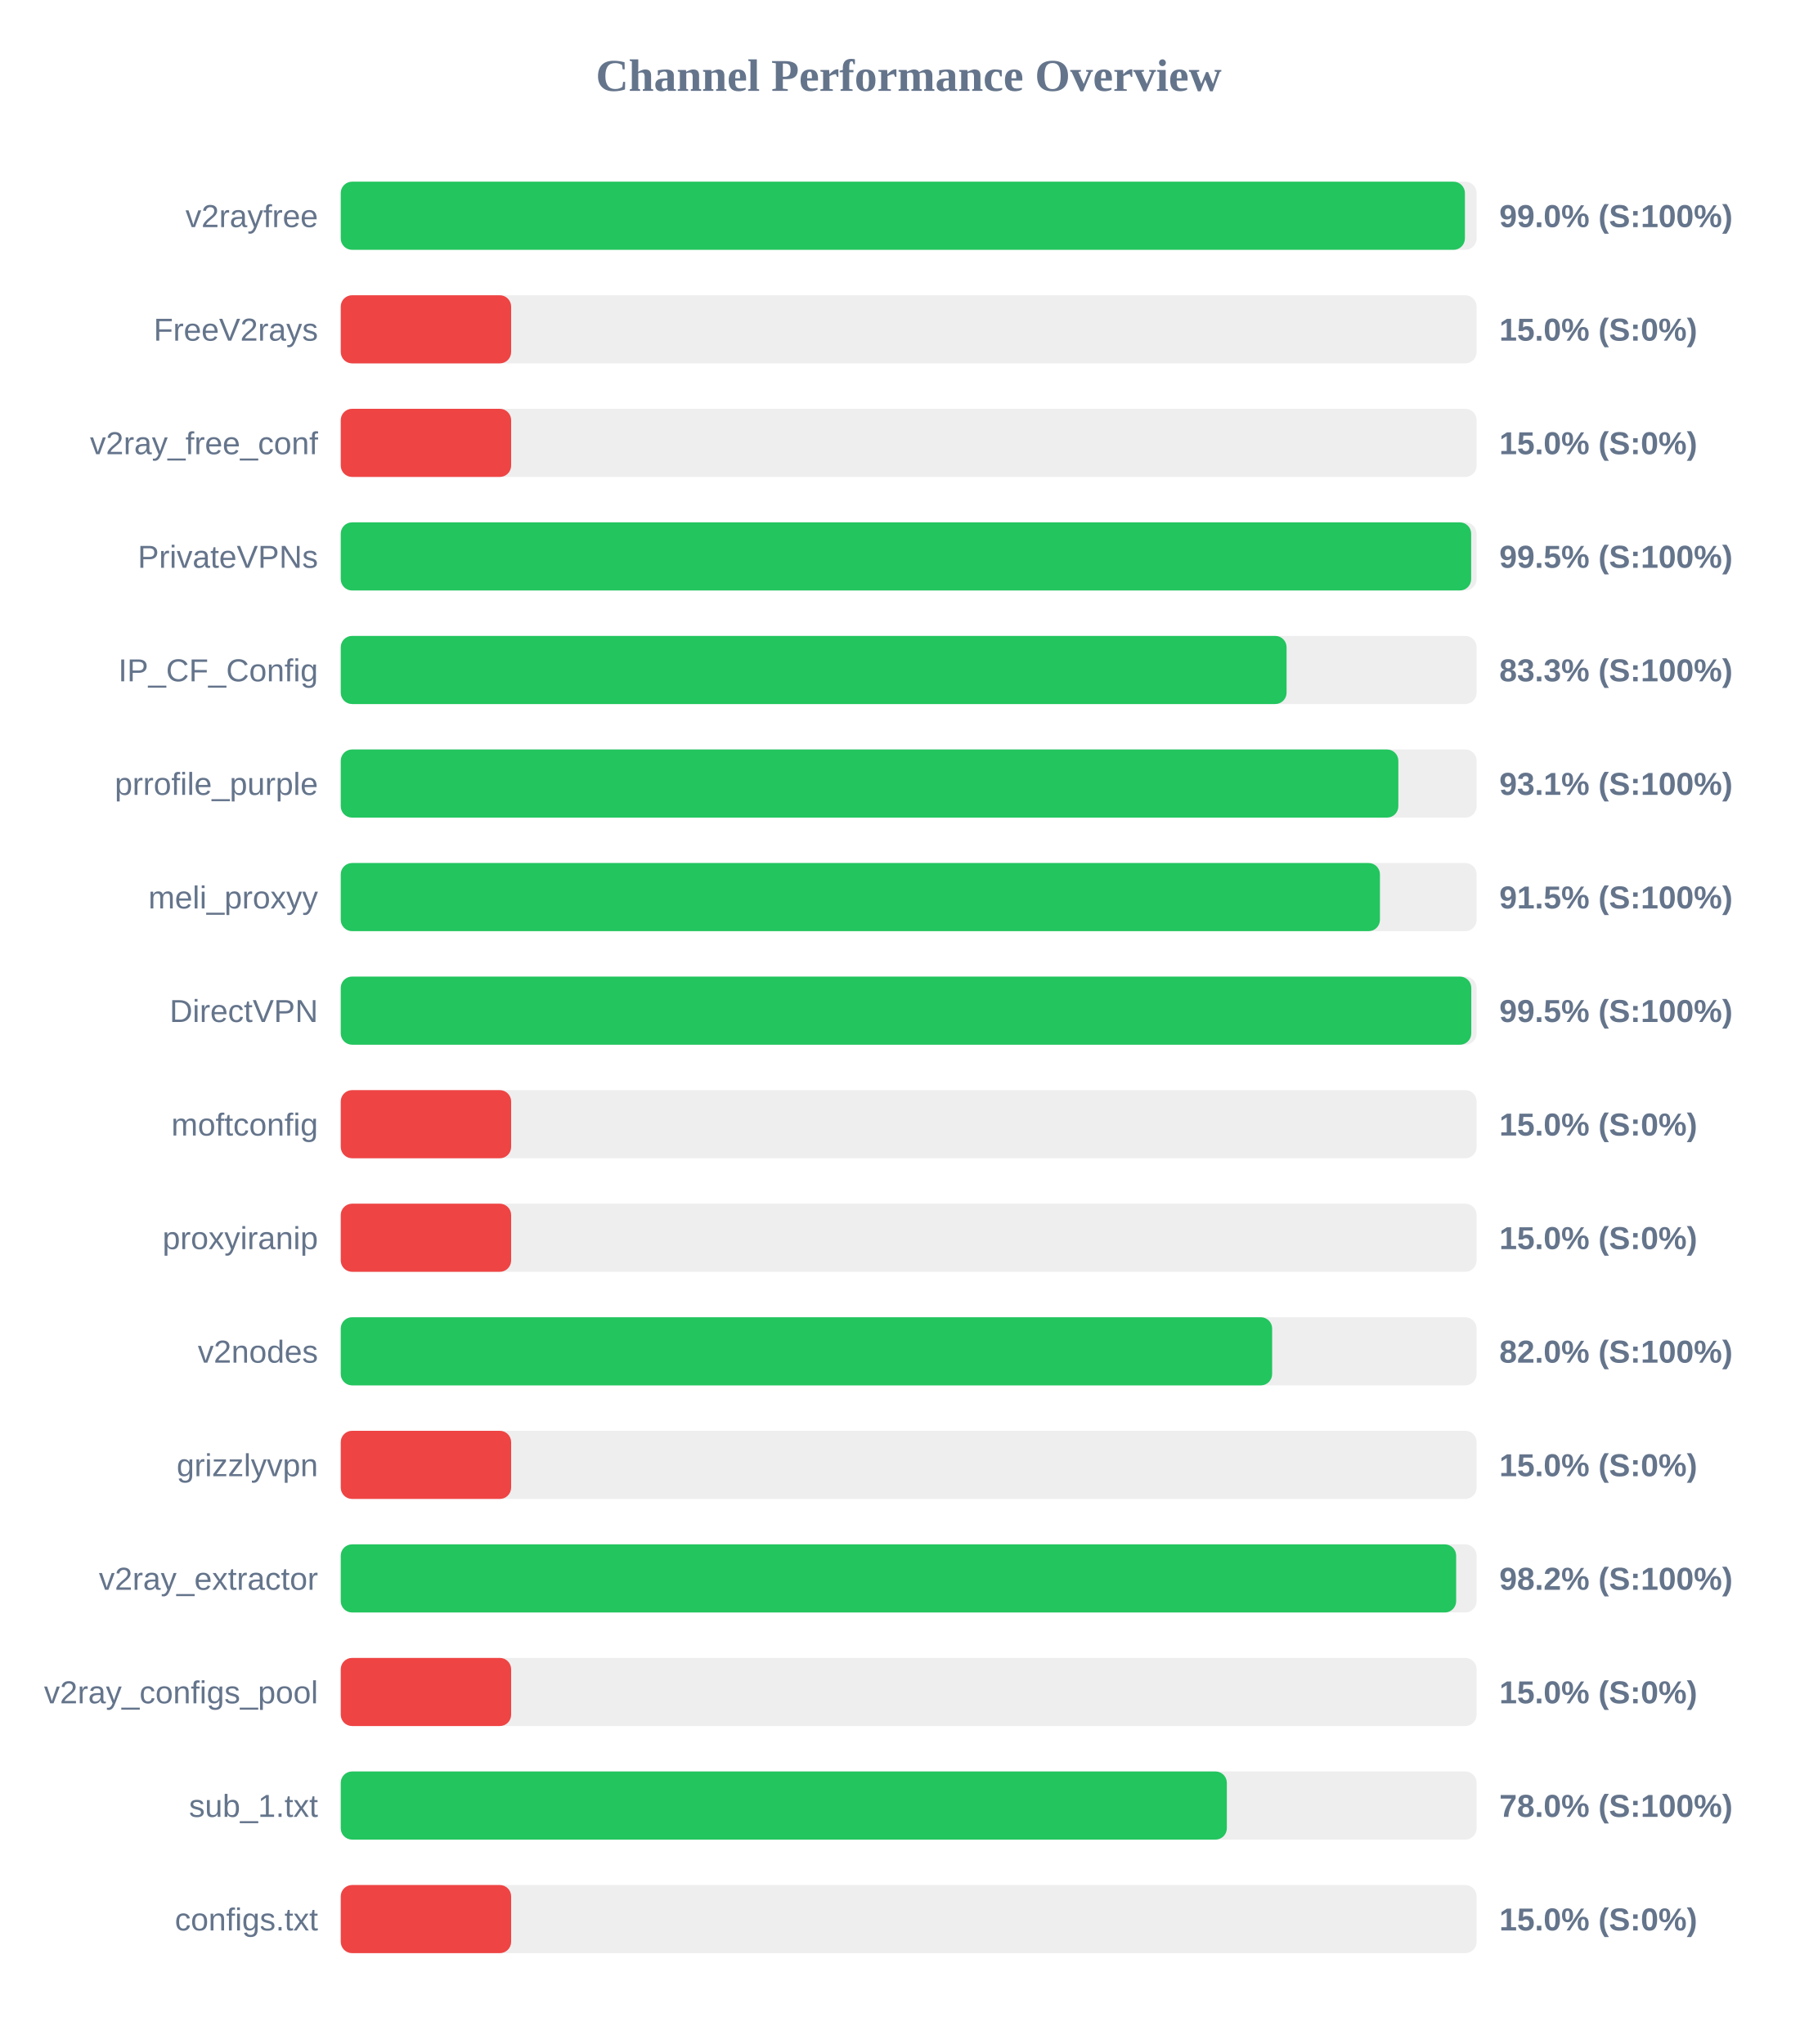
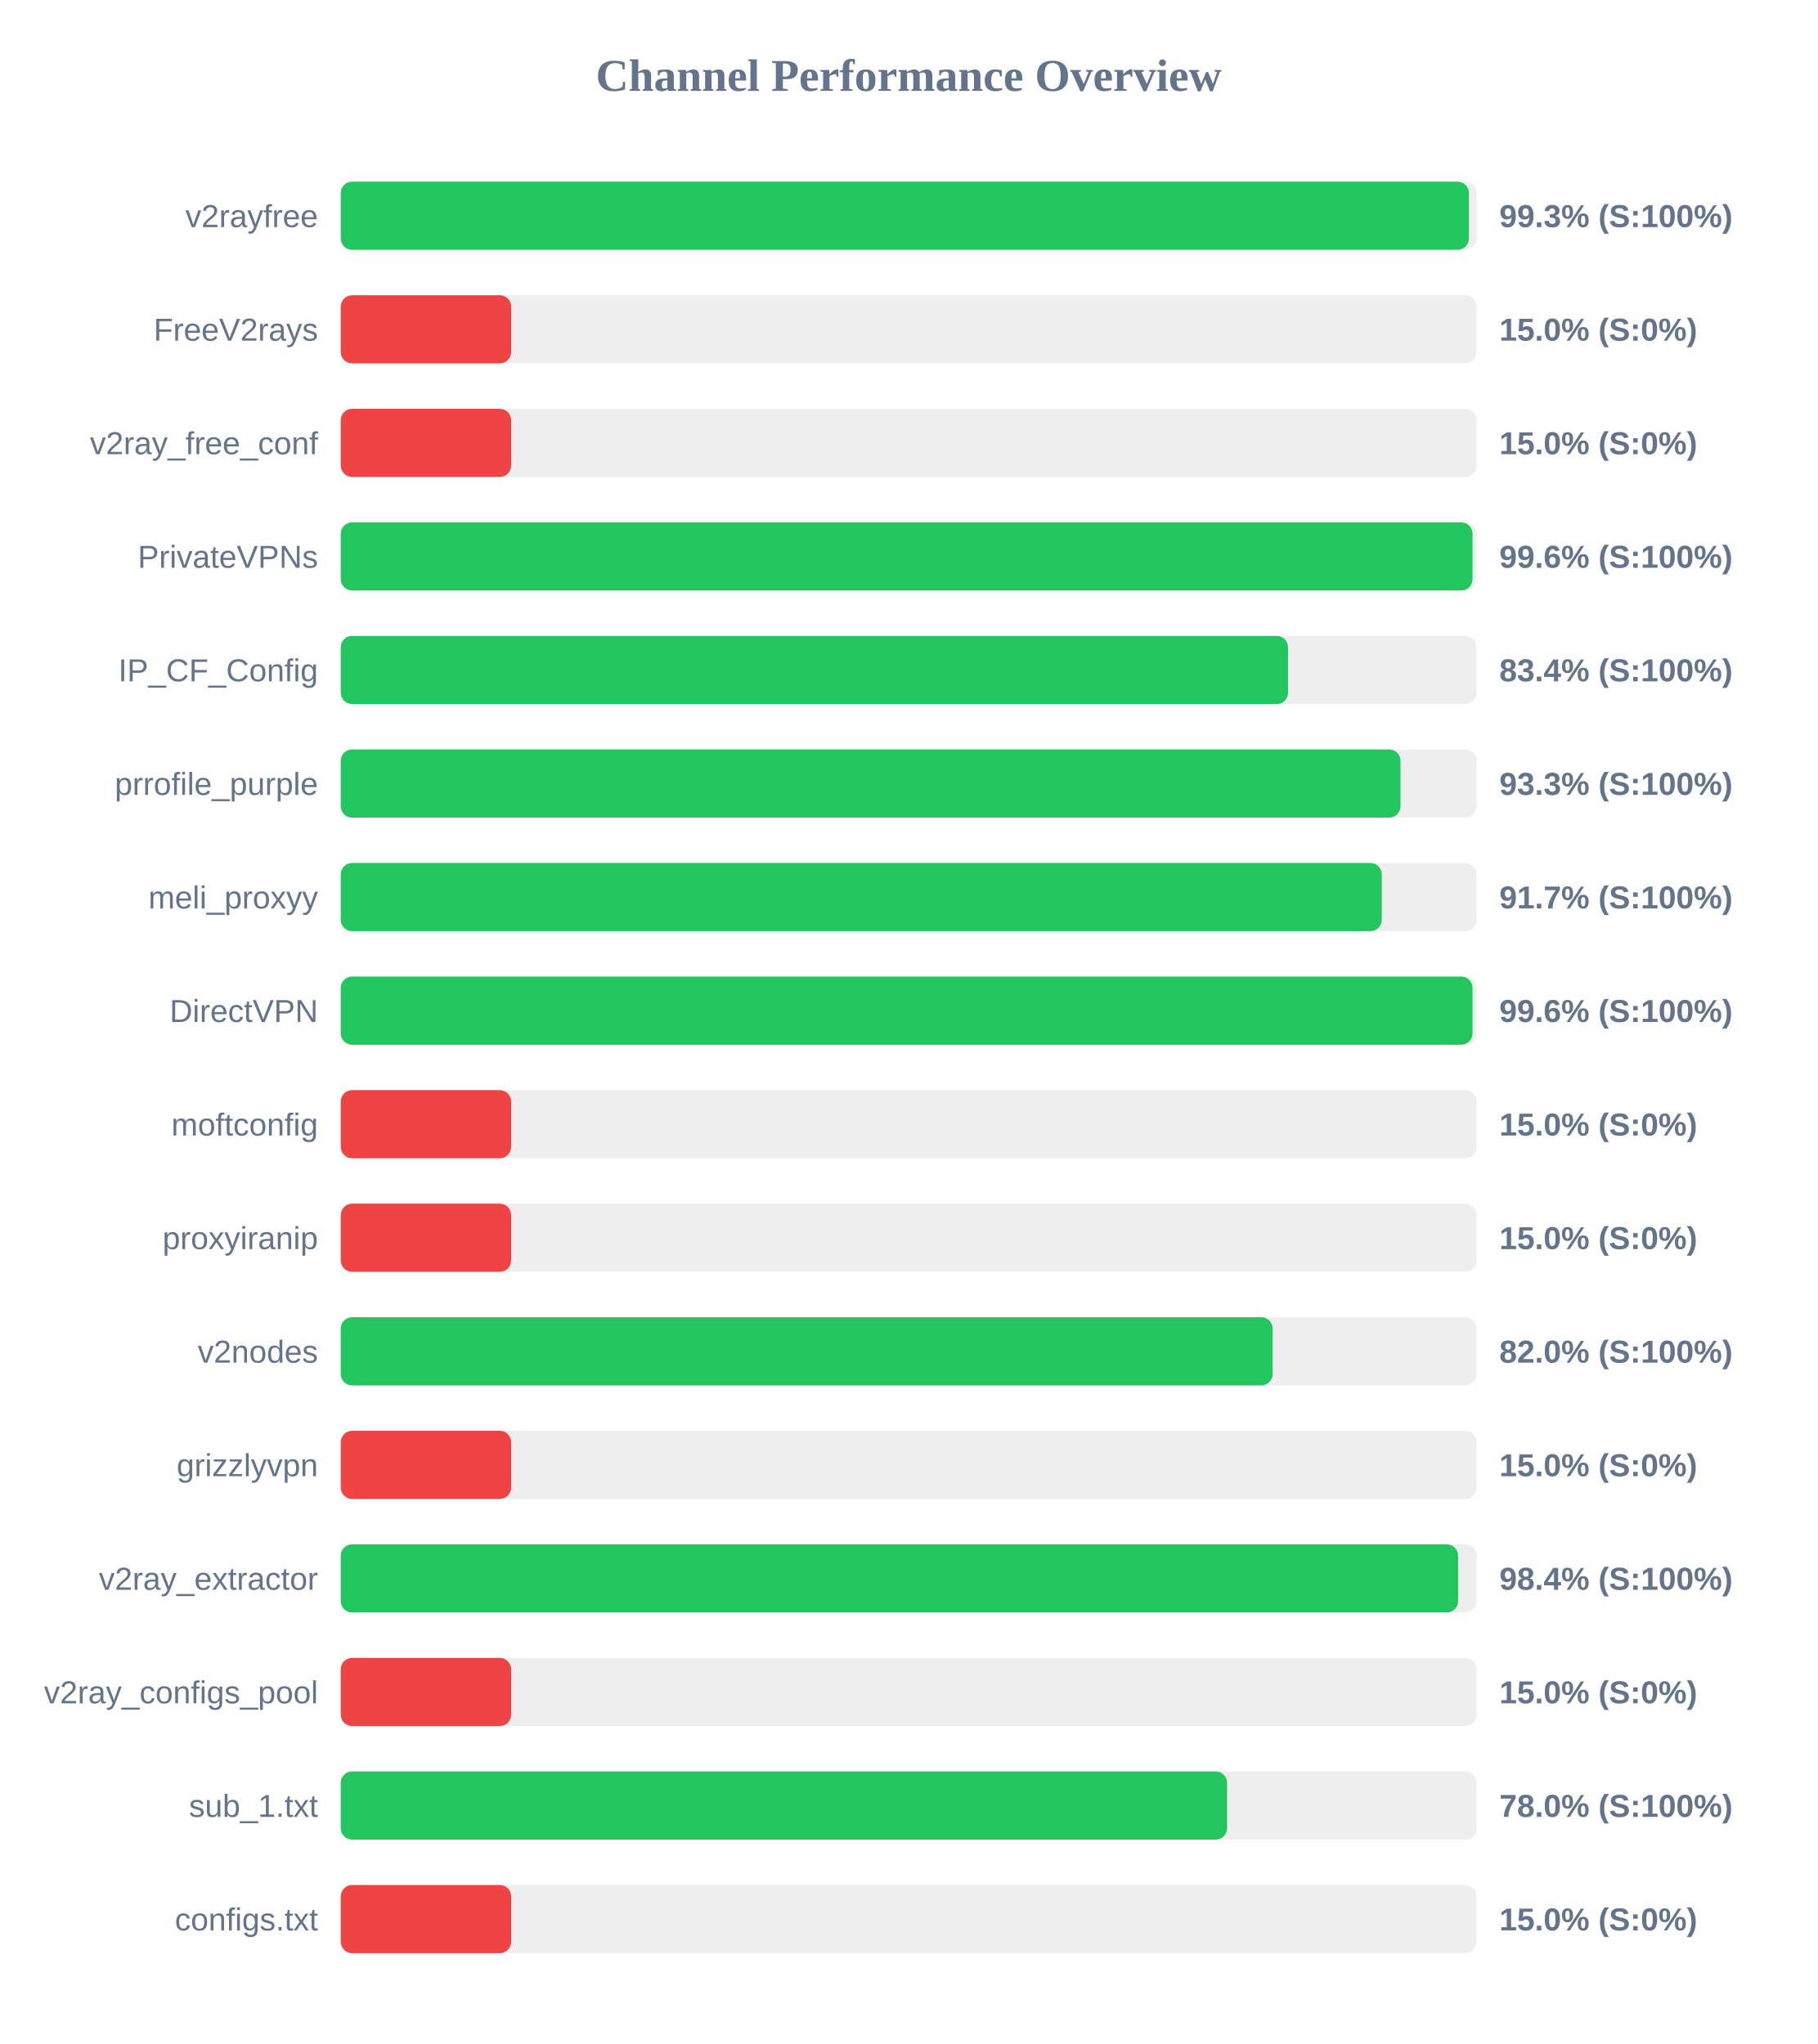
<svg xmlns="http://www.w3.org/2000/svg" width="800" height="900" version="1.1">
  <style>
        .row { font: 14px Arial; fill: #64748b; }
        .score { font: bold 14px Arial; fill: #64748b; }
    </style>
  <text x="400" y="40" text-anchor="middle" font-size="20px" font-weight="bold" fill="#64748b">Channel Performance Overview</text>
  <rect x="150" y="80" width="500" height="30" fill="#eee" rx="5" />
-   <rect x="150" y="80" width="494.85" height="30" fill="#22c55e" rx="5" />
+   <rect x="150" y="80" width="496.6" height="30" fill="#22c55e" rx="5" />
  <text x="140" y="100" text-anchor="end" class="row">v2rayfree</text>
-   <text x="660" y="100" text-anchor="start" class="score">99.0% (S:100%)</text>
+   <text x="660" y="100" text-anchor="start" class="score">99.3% (S:100%)</text>
  <rect x="150" y="130" width="500" height="30" fill="#eee" rx="5" />
  <rect x="150" y="130" width="75.0" height="30" fill="#ef4444" rx="5" />
  <text x="140" y="150" text-anchor="end" class="row">FreeV2rays</text>
  <text x="660" y="150" text-anchor="start" class="score">15.0% (S:0%)</text>
  <rect x="150" y="180" width="500" height="30" fill="#eee" rx="5" />
  <rect x="150" y="180" width="75.0" height="30" fill="#ef4444" rx="5" />
  <text x="140" y="200" text-anchor="end" class="row">v2ray_free_conf</text>
  <text x="660" y="200" text-anchor="start" class="score">15.0% (S:0%)</text>
  <rect x="150" y="230" width="500" height="30" fill="#eee" rx="5" />
-   <rect x="150" y="230" width="497.6" height="30" fill="#22c55e" rx="5" />
+   <rect x="150" y="230" width="498.2" height="30" fill="#22c55e" rx="5" />
  <text x="140" y="250" text-anchor="end" class="row">PrivateVPNs</text>
-   <text x="660" y="250" text-anchor="start" class="score">99.5% (S:100%)</text>
+   <text x="660" y="250" text-anchor="start" class="score">99.6% (S:100%)</text>
  <rect x="150" y="280" width="500" height="30" fill="#eee" rx="5" />
-   <rect x="150" y="280" width="416.35" height="30" fill="#22c55e" rx="5" />
+   <rect x="150" y="280" width="417.0" height="30" fill="#22c55e" rx="5" />
  <text x="140" y="300" text-anchor="end" class="row">IP_CF_Config</text>
-   <text x="660" y="300" text-anchor="start" class="score">83.3% (S:100%)</text>
+   <text x="660" y="300" text-anchor="start" class="score">83.4% (S:100%)</text>
  <rect x="150" y="330" width="500" height="30" fill="#eee" rx="5" />
-   <rect x="150" y="330" width="465.55" height="30" fill="#22c55e" rx="5" />
+   <rect x="150" y="330" width="466.5" height="30" fill="#22c55e" rx="5" />
  <text x="140" y="350" text-anchor="end" class="row">prrofile_purple</text>
-   <text x="660" y="350" text-anchor="start" class="score">93.1% (S:100%)</text>
+   <text x="660" y="350" text-anchor="start" class="score">93.3% (S:100%)</text>
  <rect x="150" y="380" width="500" height="30" fill="#eee" rx="5" />
-   <rect x="150" y="380" width="457.45" height="30" fill="#22c55e" rx="5" />
+   <rect x="150" y="380" width="458.25" height="30" fill="#22c55e" rx="5" />
  <text x="140" y="400" text-anchor="end" class="row">meli_proxyy</text>
-   <text x="660" y="400" text-anchor="start" class="score">91.5% (S:100%)</text>
+   <text x="660" y="400" text-anchor="start" class="score">91.7% (S:100%)</text>
  <rect x="150" y="430" width="500" height="30" fill="#eee" rx="5" />
-   <rect x="150" y="430" width="497.65" height="30" fill="#22c55e" rx="5" />
+   <rect x="150" y="430" width="498.2" height="30" fill="#22c55e" rx="5" />
  <text x="140" y="450" text-anchor="end" class="row">DirectVPN</text>
-   <text x="660" y="450" text-anchor="start" class="score">99.5% (S:100%)</text>
+   <text x="660" y="450" text-anchor="start" class="score">99.6% (S:100%)</text>
  <rect x="150" y="480" width="500" height="30" fill="#eee" rx="5" />
  <rect x="150" y="480" width="75.0" height="30" fill="#ef4444" rx="5" />
  <text x="140" y="500" text-anchor="end" class="row">moftconfig</text>
  <text x="660" y="500" text-anchor="start" class="score">15.0% (S:0%)</text>
  <rect x="150" y="530" width="500" height="30" fill="#eee" rx="5" />
  <rect x="150" y="530" width="75.0" height="30" fill="#ef4444" rx="5" />
  <text x="140" y="550" text-anchor="end" class="row">proxyiranip</text>
  <text x="660" y="550" text-anchor="start" class="score">15.0% (S:0%)</text>
  <rect x="150" y="580" width="500" height="30" fill="#eee" rx="5" />
-   <rect x="150" y="580" width="410.0" height="30" fill="#22c55e" rx="5" />
+   <rect x="150" y="580" width="410.2" height="30" fill="#22c55e" rx="5" />
  <text x="140" y="600" text-anchor="end" class="row">v2nodes</text>
  <text x="660" y="600" text-anchor="start" class="score">82.0% (S:100%)</text>
  <rect x="150" y="630" width="500" height="30" fill="#eee" rx="5" />
  <rect x="150" y="630" width="75.0" height="30" fill="#ef4444" rx="5" />
  <text x="140" y="650" text-anchor="end" class="row">grizzlyvpn</text>
  <text x="660" y="650" text-anchor="start" class="score">15.0% (S:0%)</text>
  <rect x="150" y="680" width="500" height="30" fill="#eee" rx="5" />
-   <rect x="150" y="680" width="491.0" height="30" fill="#22c55e" rx="5" />
+   <rect x="150" y="680" width="491.85" height="30" fill="#22c55e" rx="5" />
  <text x="140" y="700" text-anchor="end" class="row">v2ray_extractor</text>
-   <text x="660" y="700" text-anchor="start" class="score">98.2% (S:100%)</text>
+   <text x="660" y="700" text-anchor="start" class="score">98.4% (S:100%)</text>
  <rect x="150" y="730" width="500" height="30" fill="#eee" rx="5" />
  <rect x="150" y="730" width="75.0" height="30" fill="#ef4444" rx="5" />
  <text x="140" y="750" text-anchor="end" class="row">v2ray_configs_pool</text>
  <text x="660" y="750" text-anchor="start" class="score">15.0% (S:0%)</text>
  <rect x="150" y="780" width="500" height="30" fill="#eee" rx="5" />
-   <rect x="150" y="780" width="390.05" height="30" fill="#22c55e" rx="5" />
+   <rect x="150" y="780" width="390.15" height="30" fill="#22c55e" rx="5" />
  <text x="140" y="800" text-anchor="end" class="row">sub_1.txt</text>
  <text x="660" y="800" text-anchor="start" class="score">78.0% (S:100%)</text>
  <rect x="150" y="830" width="500" height="30" fill="#eee" rx="5" />
  <rect x="150" y="830" width="75.0" height="30" fill="#ef4444" rx="5" />
  <text x="140" y="850" text-anchor="end" class="row">configs.txt</text>
  <text x="660" y="850" text-anchor="start" class="score">15.0% (S:0%)</text>
</svg>
